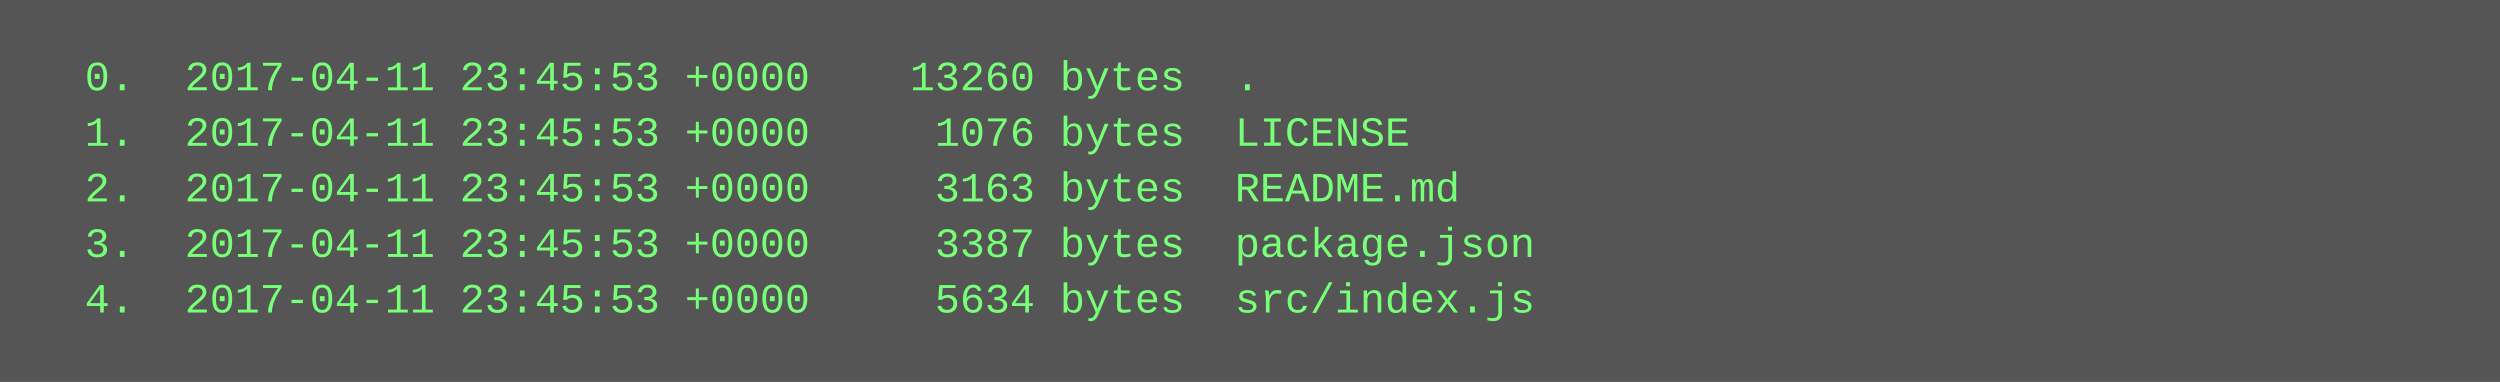
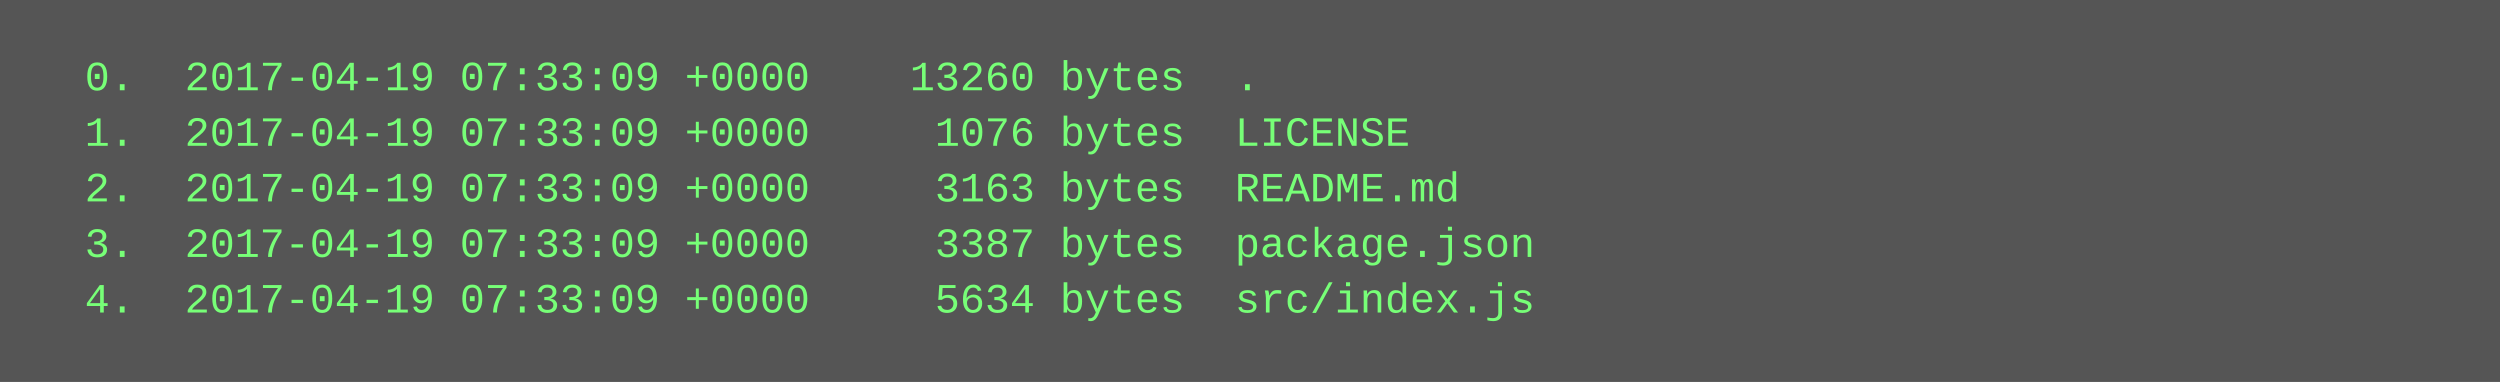
<svg xmlns="http://www.w3.org/2000/svg" height="110" width="720">
  <rect height="110" fill="#555" width="720" />
  <text fill="#7f7" font-family="Courier New" font-size="12" xml:space="preserve">
-     <tspan x="10" y="26">  0.  2017-04-11 23:45:53 +0000    13260 bytes  .</tspan>
-     <tspan x="10" y="42">  1.  2017-04-11 23:45:53 +0000     1076 bytes  LICENSE</tspan>
-     <tspan x="10" y="58">  2.  2017-04-11 23:45:53 +0000     3163 bytes  README.md</tspan>
-     <tspan x="10" y="74">  3.  2017-04-11 23:45:53 +0000     3387 bytes  package.json</tspan>
-     <tspan x="10" y="90">  4.  2017-04-11 23:45:53 +0000     5634 bytes  src/index.js</tspan>
+     <tspan x="10" y="26">  0.  2017-04-19 07:33:09 +0000    13260 bytes  .</tspan>
+     <tspan x="10" y="42">  1.  2017-04-19 07:33:09 +0000     1076 bytes  LICENSE</tspan>
+     <tspan x="10" y="58">  2.  2017-04-19 07:33:09 +0000     3163 bytes  README.md</tspan>
+     <tspan x="10" y="74">  3.  2017-04-19 07:33:09 +0000     3387 bytes  package.json</tspan>
+     <tspan x="10" y="90">  4.  2017-04-19 07:33:09 +0000     5634 bytes  src/index.js</tspan>
  </text>
</svg>
